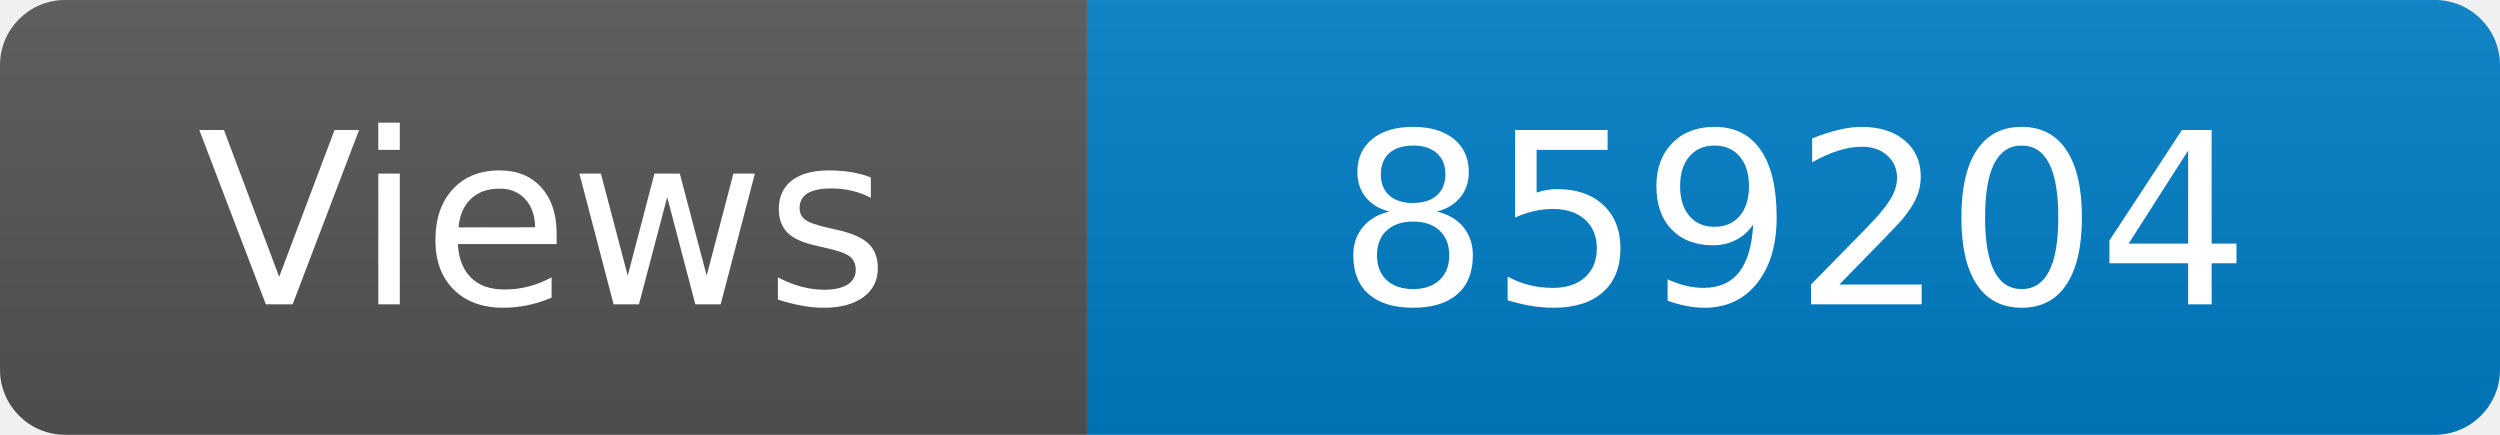
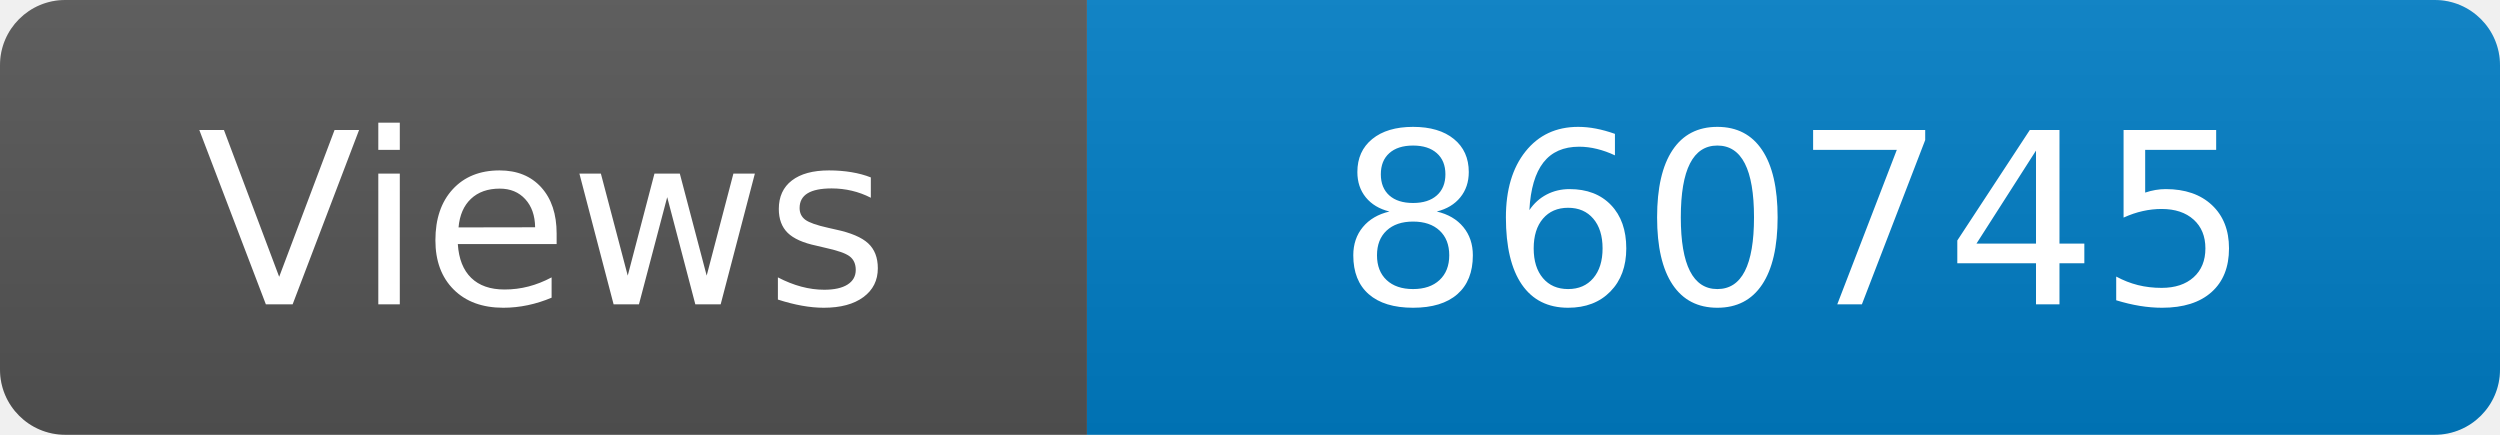
<svg xmlns="http://www.w3.org/2000/svg" width="115" height="20" role="img" aria-label="Maintained?: yes">
  <linearGradient id="s" x2="0" y2="100%">
    <stop offset="0" stop-color="#bbb" stop-opacity=".1" />
    <stop offset="1" stop-opacity=".1" />
  </linearGradient>
  <clipPath id="r">
    <rect width="115" height="20" rx="3" fill="#fff" />
  </clipPath>
  <g clip-path="url(#r)">
    <rect width="50" height="20" fill="#555" />
    <rect x="50" width="160" height="20" fill="#007ec6" />
    <rect width="115" height="20" fill="url(#s)" />
  </g>
  <g fill="#fff" text-anchor="middle" font-family="Verdana,Geneva,DejaVu Sans,sans-serif" font-size="110">
    <text x="250" y="140" transform="scale(.1)" fill="#fff">Views</text>
-     <text x="825" y="140" transform="scale(.1)" fill="#fff">859204</text>
+     <text x="825" y="140" transform="scale(.1)" fill="#fff">860745</text>
  </g>
</svg>
